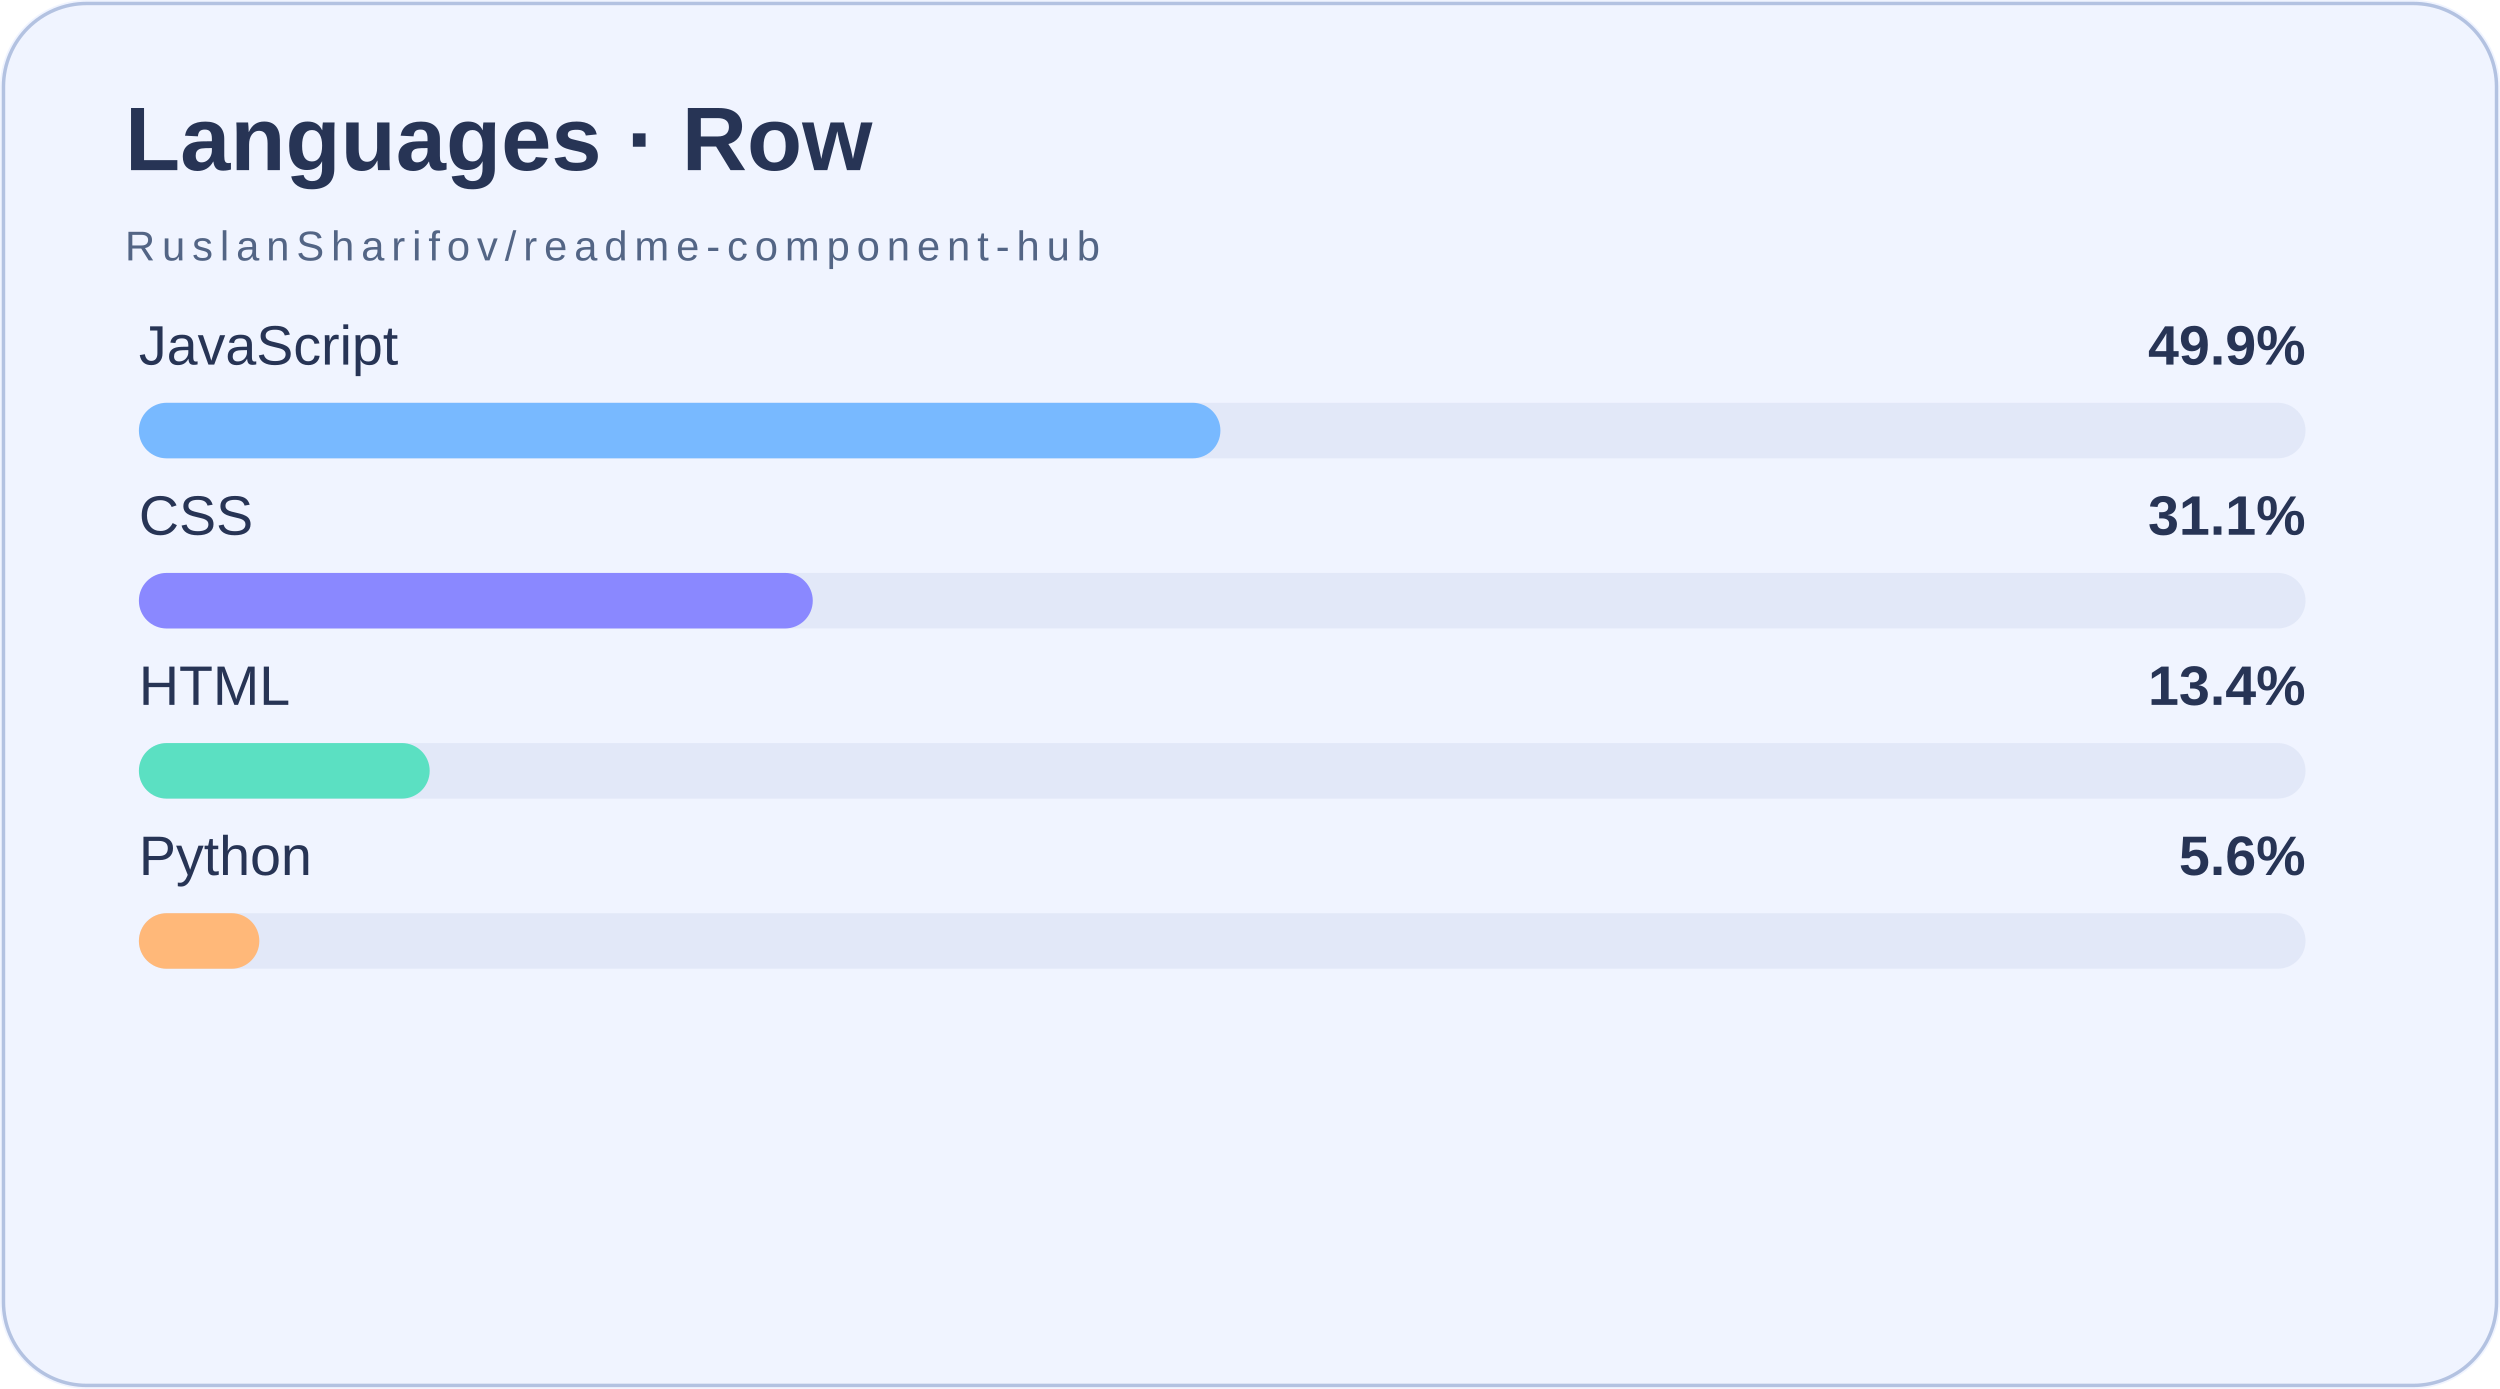
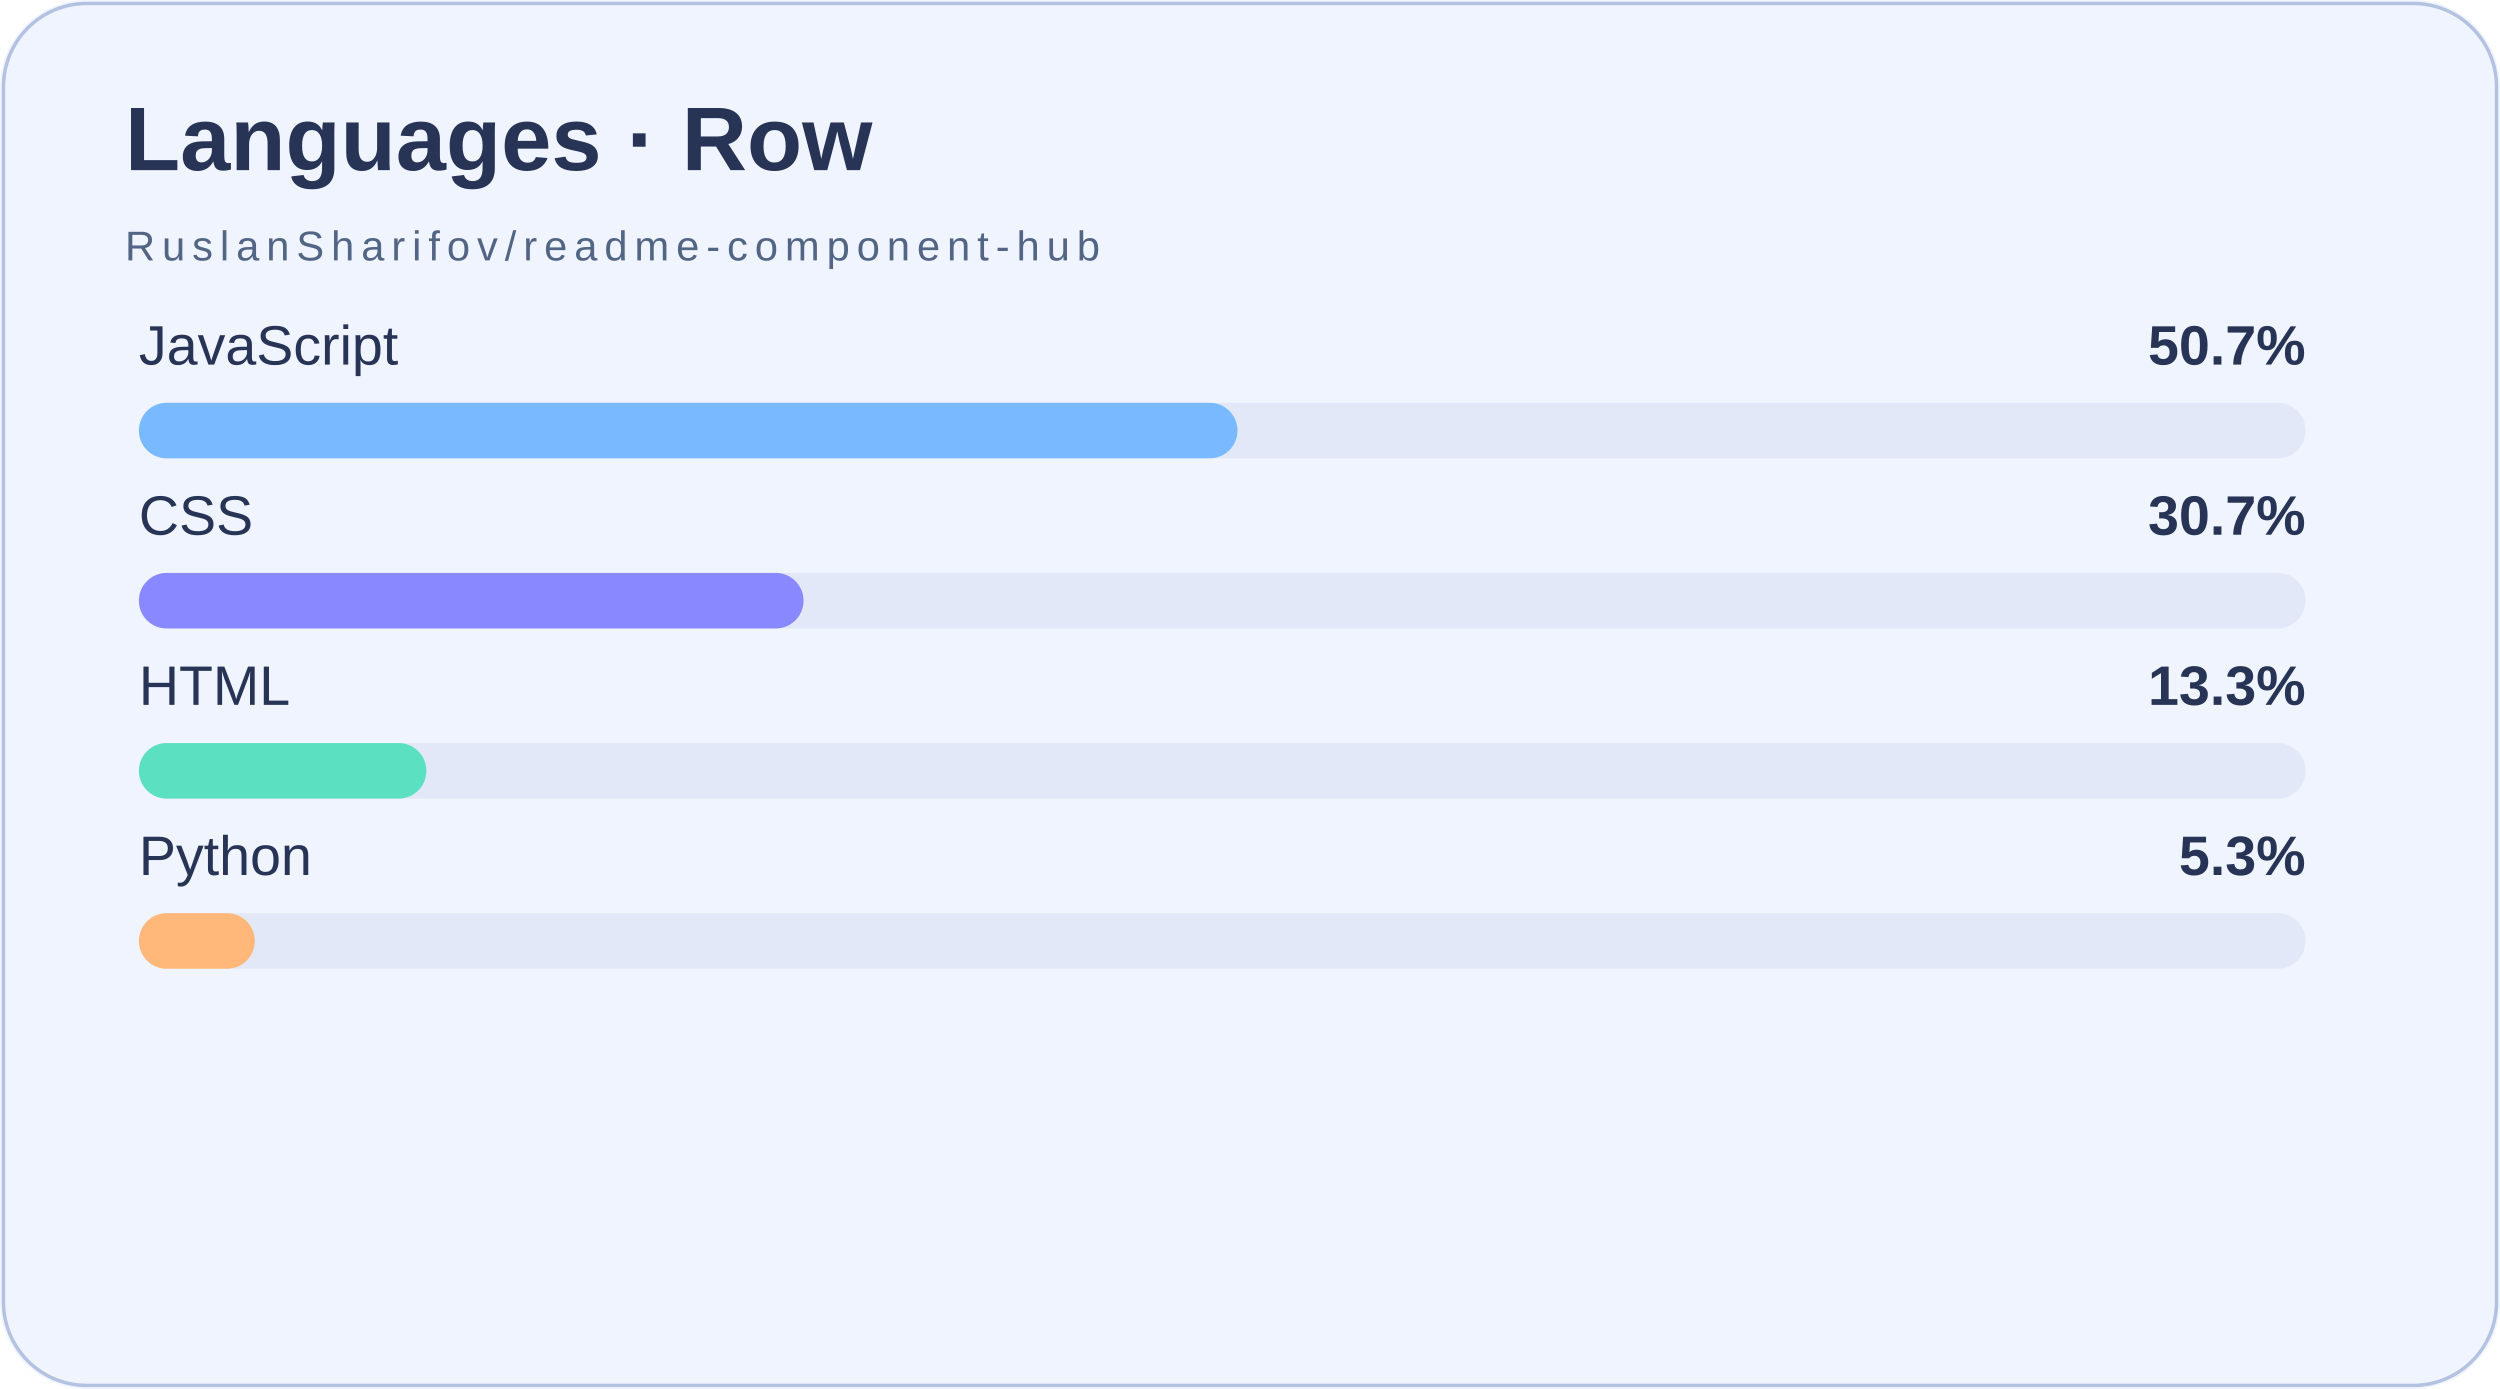
<svg xmlns="http://www.w3.org/2000/svg" width="720" height="400" viewBox="0 0 720 400">
  <rect width="720" height="400" fill="#f0f4ff" rx="25" />
  <rect x="1" y="1" width="718" height="398" rx="24" fill="none" stroke="#b3c2e1" />
  <text x="36" y="49" font-family="Arial,sans-serif" font-size="26" font-weight="bold" fill="#273455">Languages · Row</text>
  <text x="36" y="75" font-family="Arial,sans-serif" font-size="12" letter-spacing="2" fill="#536585">RuslanSharifov/readme-component-hub</text>
  <text x="40" y="105" fill="#273455" font-family="Arial,sans-serif" font-size="16">JavaScript</text>
-   <text x="664" y="105" text-anchor="end" fill="#273455" font-family="Arial,sans-serif" font-size="16" font-weight="bold">49.9%</text>
+   <text x="664" y="105" text-anchor="end" fill="#273455" font-family="Arial,sans-serif" font-size="16" font-weight="bold">50.7%</text>
  <rect x="40" y="116" width="624" height="16" rx="8" fill="#b3c2e1" fill-opacity=".22" />
-   <rect x="40" y="116" width="311.48" height="16" rx="8" fill="#78b9ff" />
+   <rect x="40" y="116" width="316.40" height="16" rx="8" fill="#78b9ff" />
  <text x="40" y="154" fill="#273455" font-family="Arial,sans-serif" font-size="16">CSS</text>
-   <text x="664" y="154" text-anchor="end" fill="#273455" font-family="Arial,sans-serif" font-size="16" font-weight="bold">31.1%</text>
+   <text x="664" y="154" text-anchor="end" fill="#273455" font-family="Arial,sans-serif" font-size="16" font-weight="bold">30.7%</text>
  <rect x="40" y="165" width="624" height="16" rx="8" fill="#b3c2e1" fill-opacity=".22" />
-   <rect x="40" y="165" width="194.08" height="16" rx="8" fill="#8a88ff" />
+   <rect x="40" y="165" width="191.42" height="16" rx="8" fill="#8a88ff" />
  <text x="40" y="203" fill="#273455" font-family="Arial,sans-serif" font-size="16">HTML</text>
-   <text x="664" y="203" text-anchor="end" fill="#273455" font-family="Arial,sans-serif" font-size="16" font-weight="bold">13.4%</text>
+   <text x="664" y="203" text-anchor="end" fill="#273455" font-family="Arial,sans-serif" font-size="16" font-weight="bold">13.3%</text>
  <rect x="40" y="214" width="624" height="16" rx="8" fill="#b3c2e1" fill-opacity=".22" />
-   <rect x="40" y="214" width="83.75" height="16" rx="8" fill="#5be0c2" />
+   <rect x="40" y="214" width="82.80" height="16" rx="8" fill="#5be0c2" />
  <text x="40" y="252" fill="#273455" font-family="Arial,sans-serif" font-size="16">Python</text>
-   <text x="664" y="252" text-anchor="end" fill="#273455" font-family="Arial,sans-serif" font-size="16" font-weight="bold">5.6%</text>
+   <text x="664" y="252" text-anchor="end" fill="#273455" font-family="Arial,sans-serif" font-size="16" font-weight="bold">5.3%</text>
  <rect x="40" y="263" width="624" height="16" rx="8" fill="#b3c2e1" fill-opacity=".22" />
-   <rect x="40" y="263" width="34.69" height="16" rx="8" fill="#ffb879" />
+   <rect x="40" y="263" width="33.38" height="16" rx="8" fill="#ffb879" />
</svg>
